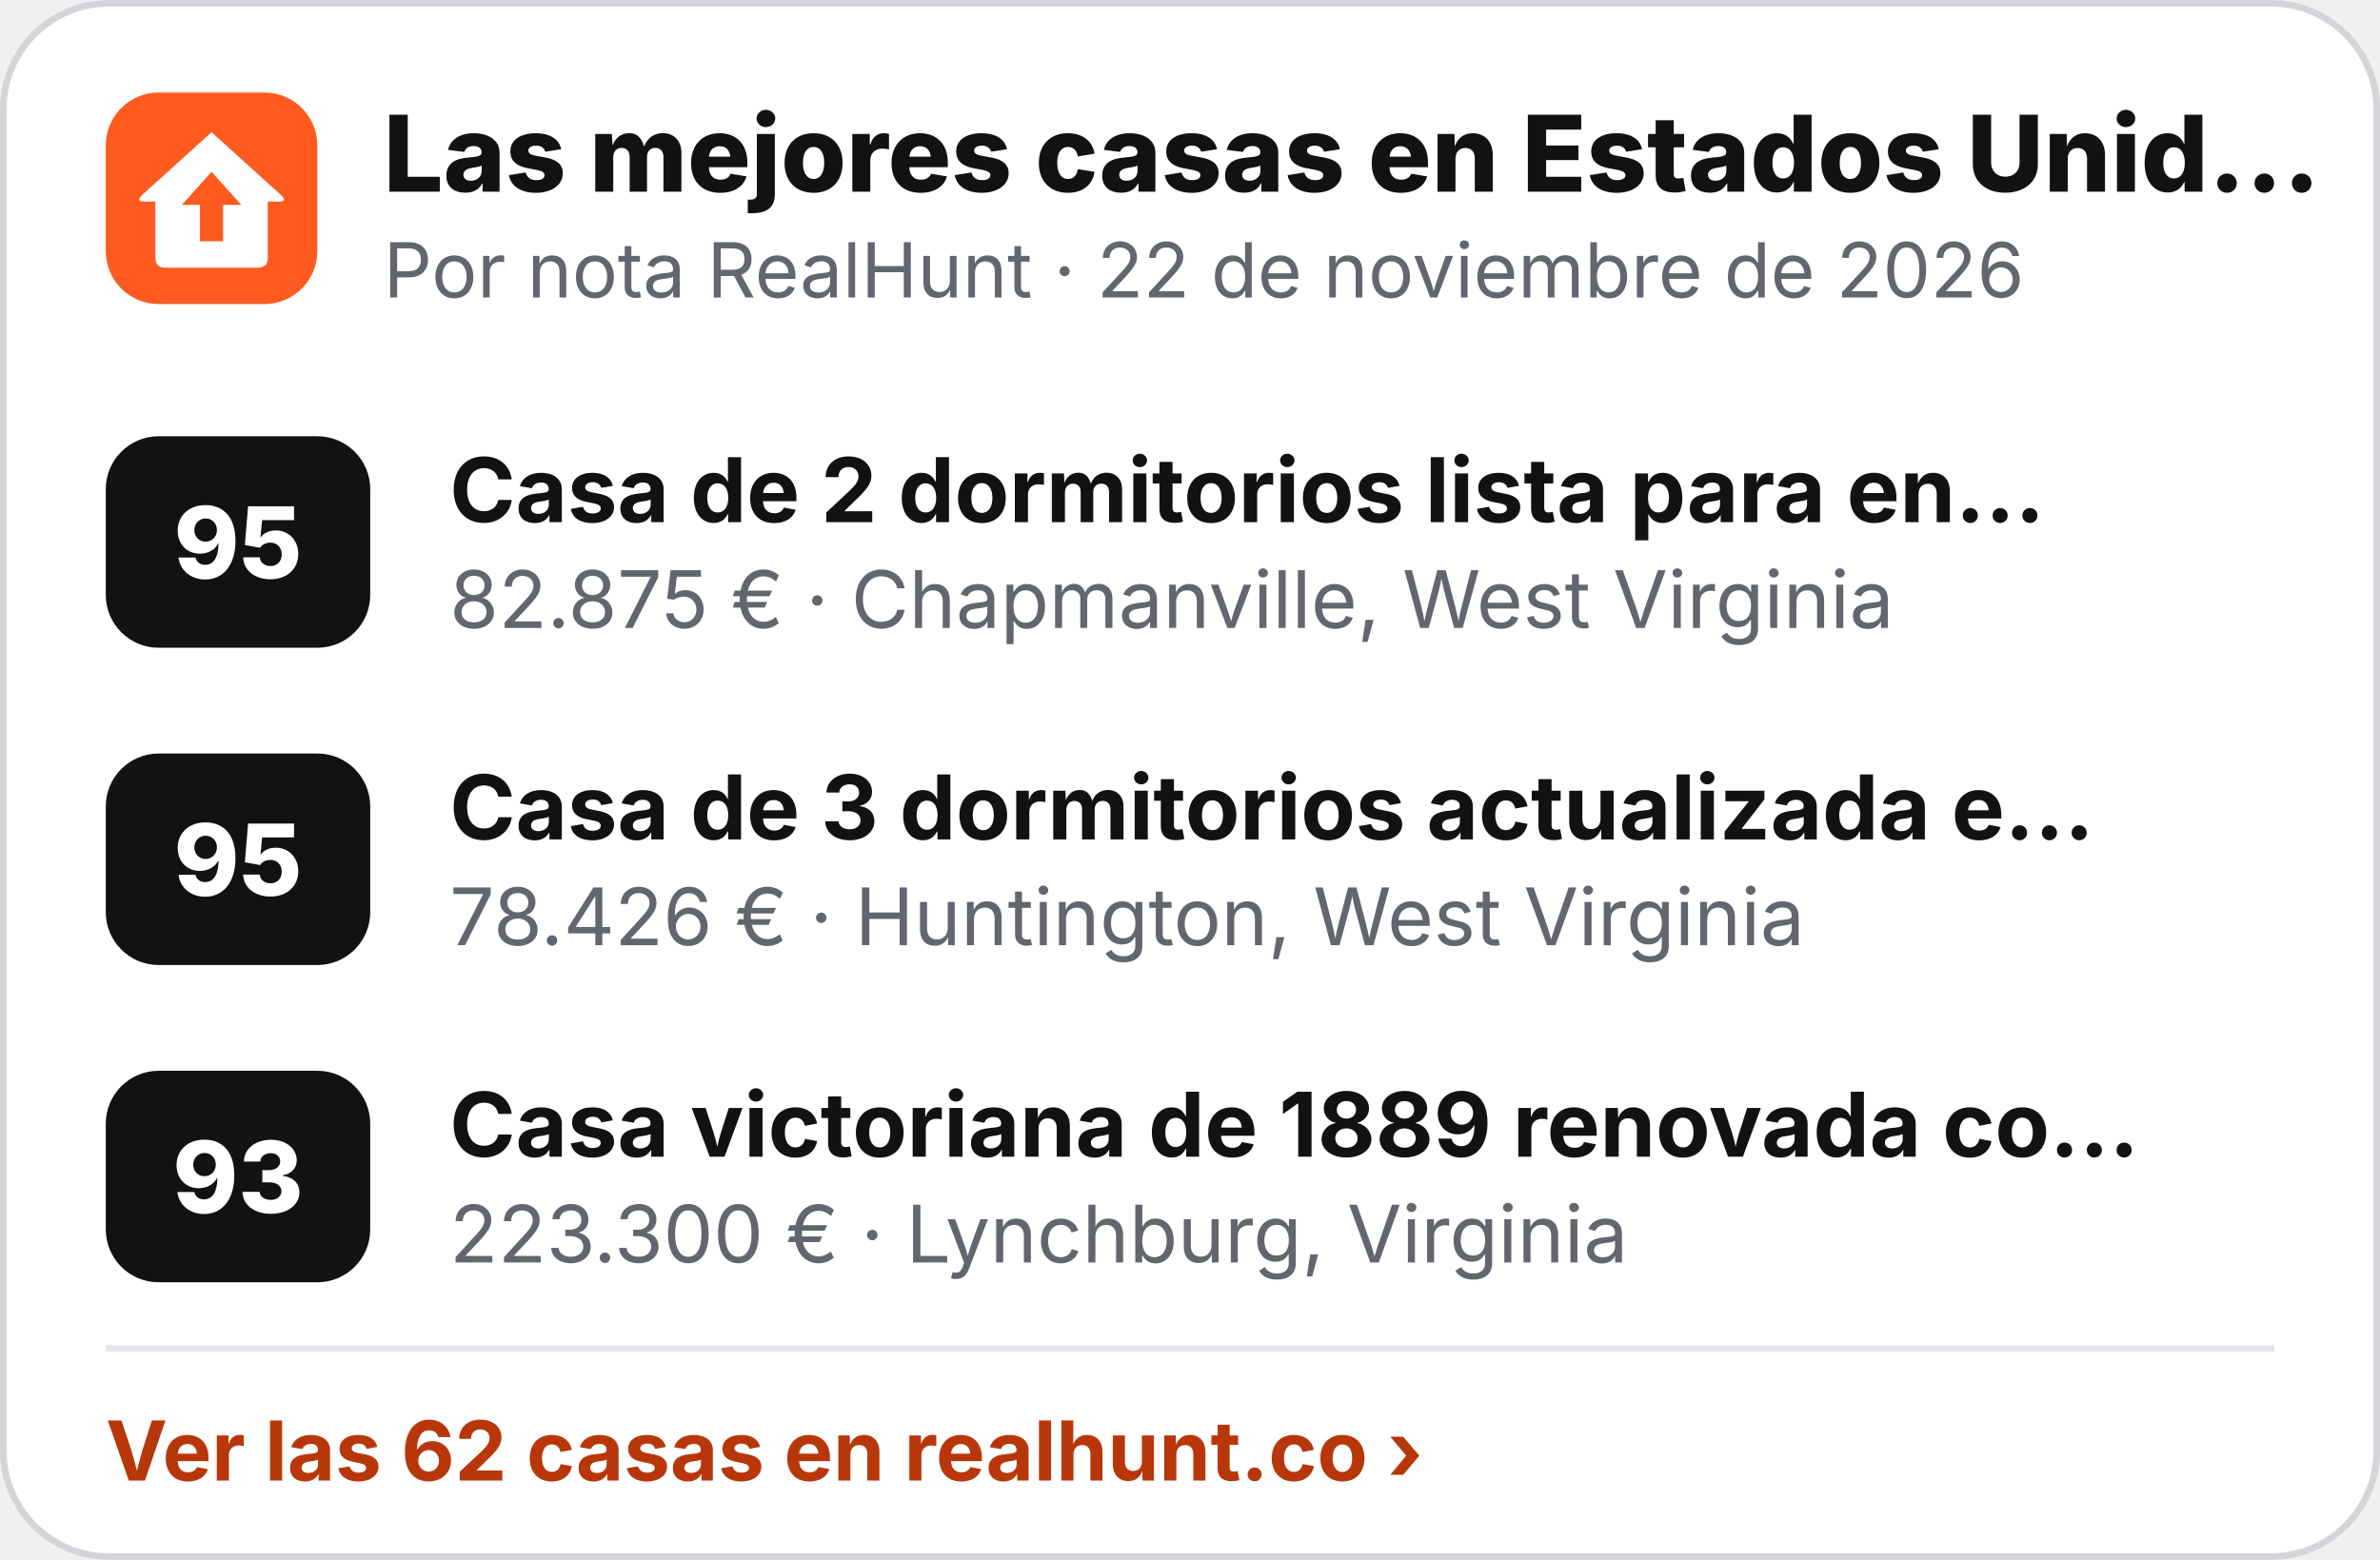
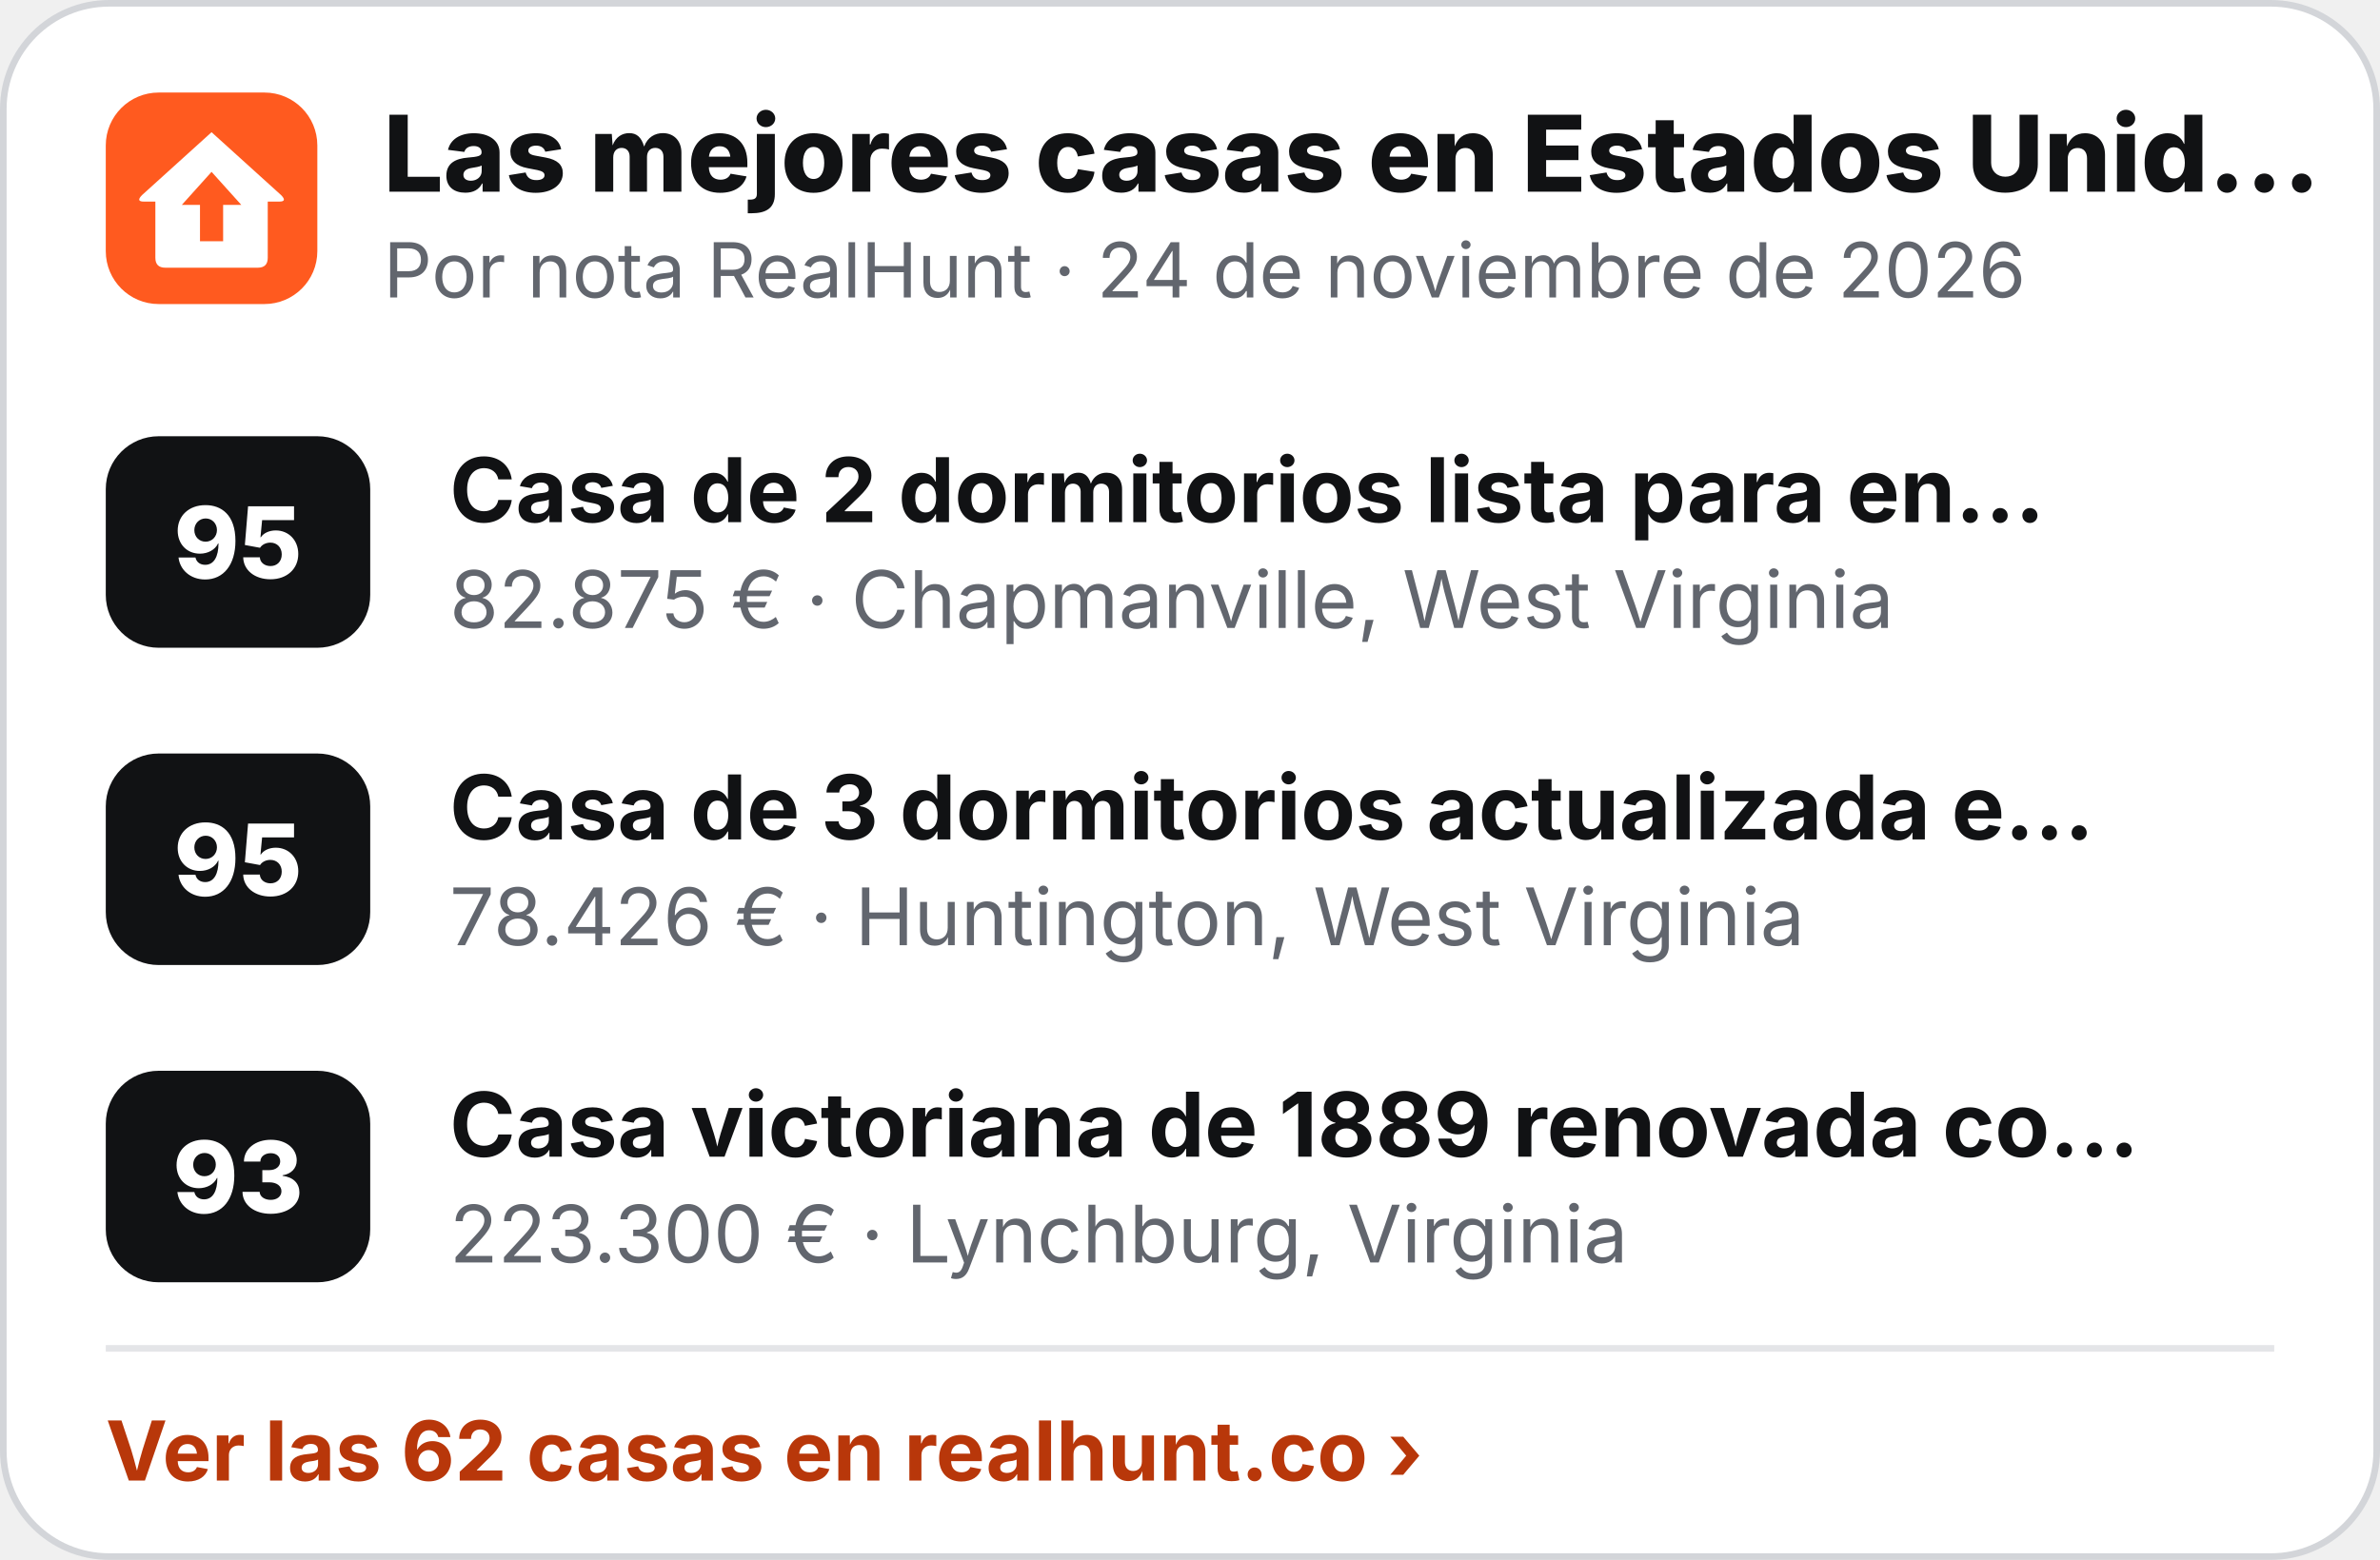
<svg xmlns="http://www.w3.org/2000/svg" width="360" height="236" viewBox="0 0 360 236" role="img" aria-label="Las mejores casas en Estados Unidos">
  <rect x=".5" y=".5" width="359" height="235" rx="16" fill="#fff" stroke="#D3D5D9" />
  <g transform="translate(16 14) scale(.5)">
    <rect width="64" height="64" rx="16" fill="#FF5A1F" />
    <path d="M32 12 L53 31 Q55 33 52.5 33 L49 33 L49 50 Q49 53 46 53 L18 53 Q15 53 15 50 L15 33 L11.5 33 Q9 33 11 31 Z" fill="#fff" />
    <path d="M32 24 L41 34 L35.5 34 L35.5 45 L28.5 45 L28.5 34 L23 34 Z" fill="#FF5A1F" />
  </g>
  <text x="58" y="29" font-family="Inter,'Segoe UI',Helvetica,Arial,sans-serif" font-size="16" font-weight="800" fill="#111214">Las mejores casas en Estados Unid…</text>
-   <text x="58" y="45" font-family="Inter,'Segoe UI',Helvetica,Arial,sans-serif" font-size="11.5" fill="#62666E">Por nota RealHunt · 22 de noviembre de 2026</text>
+   <text x="58" y="45" font-family="Inter,'Segoe UI',Helvetica,Arial,sans-serif" font-size="11.5" fill="#62666E">Por nota RealHunt · 24 de noviembre de 2026</text>
  <rect x="16" y="66" width="40" height="32" rx="8" fill="#111214" />
  <text x="36" y="87.5" text-anchor="middle" font-family="Inter,'Segoe UI',Helvetica,Arial,sans-serif" font-size="15" font-weight="800" fill="#fff">95</text>
  <text x="68" y="79" font-family="Inter,'Segoe UI',Helvetica,Arial,sans-serif" font-size="13.5" font-weight="700" fill="#111214">Casa de 2 dormitorios lista para en…</text>
  <text x="68" y="95" font-family="Inter,'Segoe UI',Helvetica,Arial,sans-serif" font-size="12" fill="#62666E">82.875 € · Chapmanville, West Virginia</text>
  <rect x="16" y="114" width="40" height="32" rx="8" fill="#111214" />
  <text x="36" y="135.5" text-anchor="middle" font-family="Inter,'Segoe UI',Helvetica,Arial,sans-serif" font-size="15" font-weight="800" fill="#fff">95</text>
  <text x="68" y="127" font-family="Inter,'Segoe UI',Helvetica,Arial,sans-serif" font-size="13.5" font-weight="700" fill="#111214">Casa de 3 dormitorios actualizada e…</text>
  <text x="68" y="143" font-family="Inter,'Segoe UI',Helvetica,Arial,sans-serif" font-size="12" fill="#62666E">78.426 € · Huntington, West Virginia</text>
  <rect x="16" y="162" width="40" height="32" rx="8" fill="#111214" />
  <text x="36" y="183.5" text-anchor="middle" font-family="Inter,'Segoe UI',Helvetica,Arial,sans-serif" font-size="15" font-weight="800" fill="#fff">93</text>
  <text x="68" y="175" font-family="Inter,'Segoe UI',Helvetica,Arial,sans-serif" font-size="13.5" font-weight="700" fill="#111214">Casa victoriana de 1889 renovada co…</text>
  <text x="68" y="191" font-family="Inter,'Segoe UI',Helvetica,Arial,sans-serif" font-size="12" fill="#62666E">223.300 € · Lynchburg, Virginia</text>
  <line x1="16" y1="204" x2="344" y2="204" stroke="#E4E5E8" />
  <text x="16" y="224" font-family="Inter,'Segoe UI',Helvetica,Arial,sans-serif" font-size="12.5" font-weight="700" fill="#B8370A">Ver las 62 casas en realhunt.co ›</text>
</svg>
